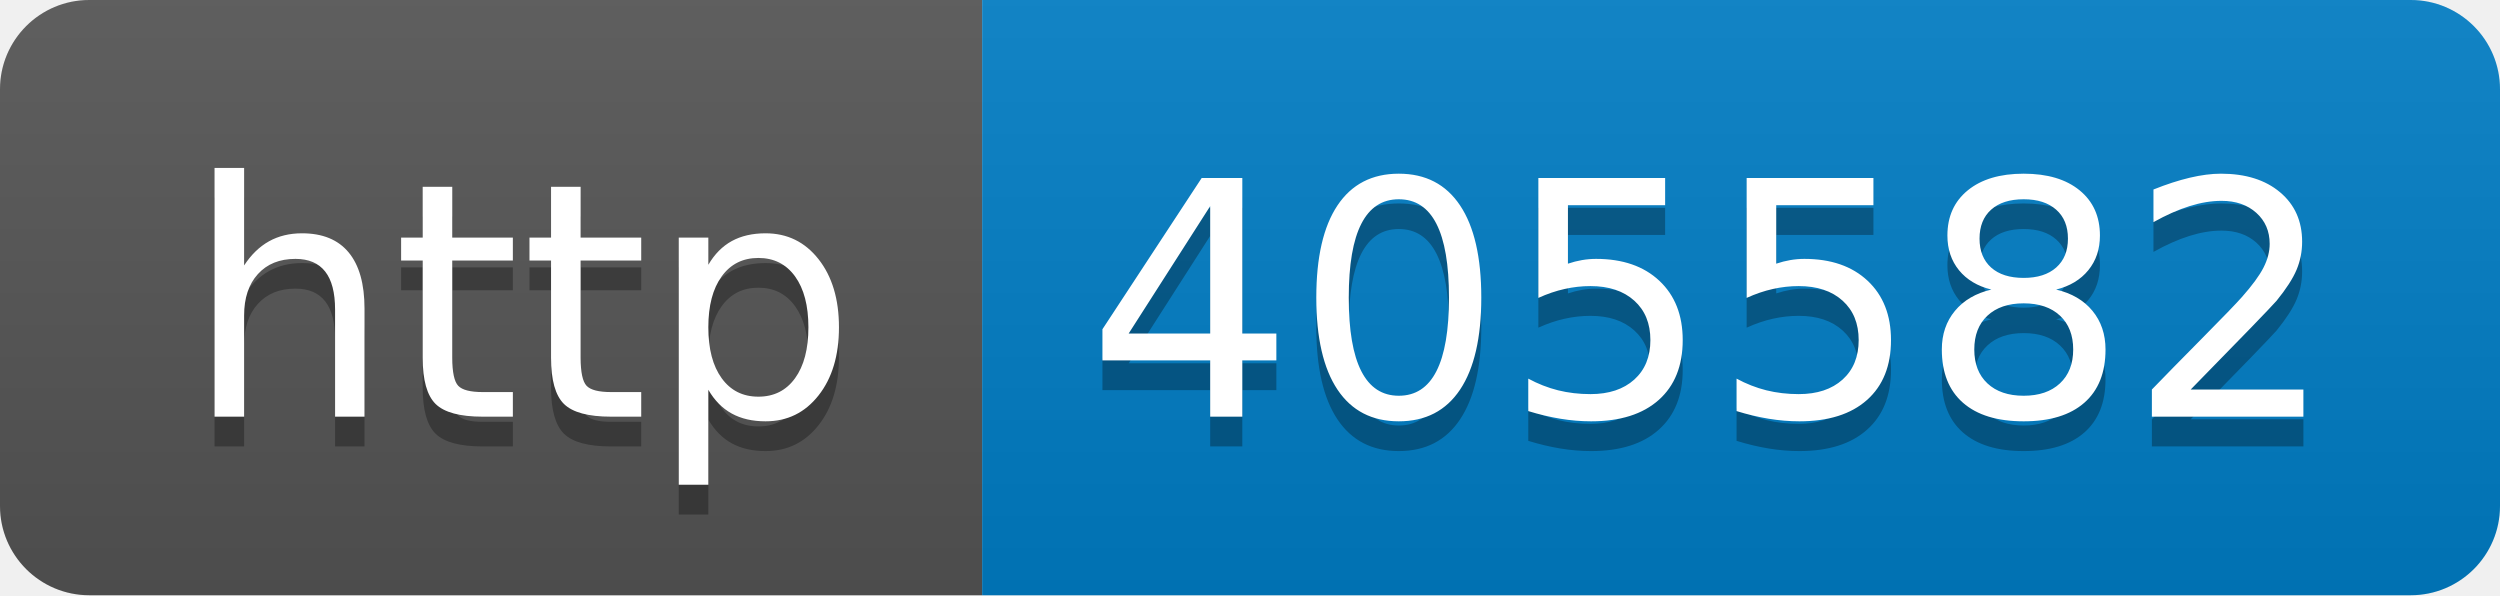
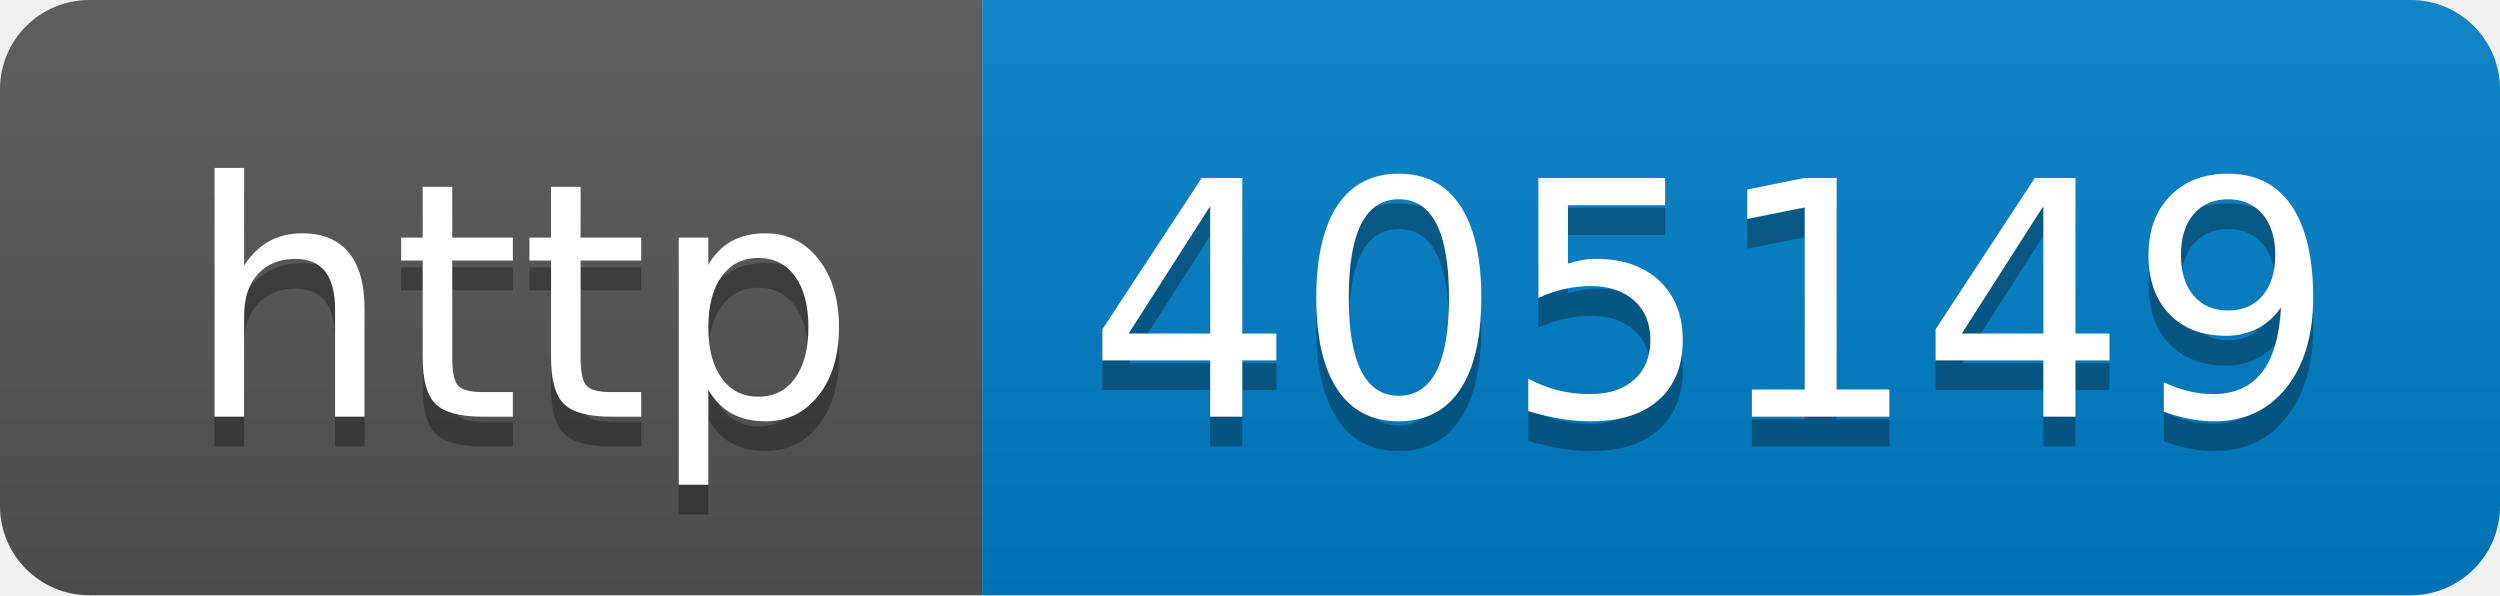
- <svg xmlns="http://www.w3.org/2000/svg" width="84" height="20" role="img" aria-label="http: 405582">
+ <svg xmlns="http://www.w3.org/2000/svg" width="84" height="20" role="img" aria-label="http: 405149">
  <linearGradient id="s" x2="0" y2="100%">
    <stop offset="0" stop-color="#bbb" stop-opacity=".1" />
    <stop offset="1" stop-opacity=".1" />
  </linearGradient>
  <clipPath id="r">
    <rect width="84" height="20" rx="3" fill="#fff" />
  </clipPath>
  <g clip-path="url(#r)">
    <rect width="33" height="20" fill="#555" />
    <rect x="33" width="51" height="20" fill="#007ec6" />
    <rect width="84" height="20" fill="url(#s)" />
  </g>
  <g fill="#fff" text-anchor="middle" font-family="Verdana,Geneva,DejaVu Sans,sans-serif" text-rendering="geometricPrecision" font-size="110">
    <text aria-hidden="true" x="175" y="150" fill="#010101" fill-opacity=".3" transform="scale(.1)" textLength="230">http</text>
    <text x="175" y="140" transform="scale(.1)" fill="#fff" textLength="230">http</text>
-     <text aria-hidden="true" x="575" y="150" fill="#010101" fill-opacity=".3" transform="scale(.1)" textLength="410">405582</text>
-     <text x="575" y="140" transform="scale(.1)" fill="#fff" textLength="410">405582</text>
+     <text aria-hidden="true" x="575" y="150" fill="#010101" fill-opacity=".3" transform="scale(.1)" textLength="410">405149</text>
+     <text x="575" y="140" transform="scale(.1)" fill="#fff" textLength="410">405149</text>
  </g>
</svg>
